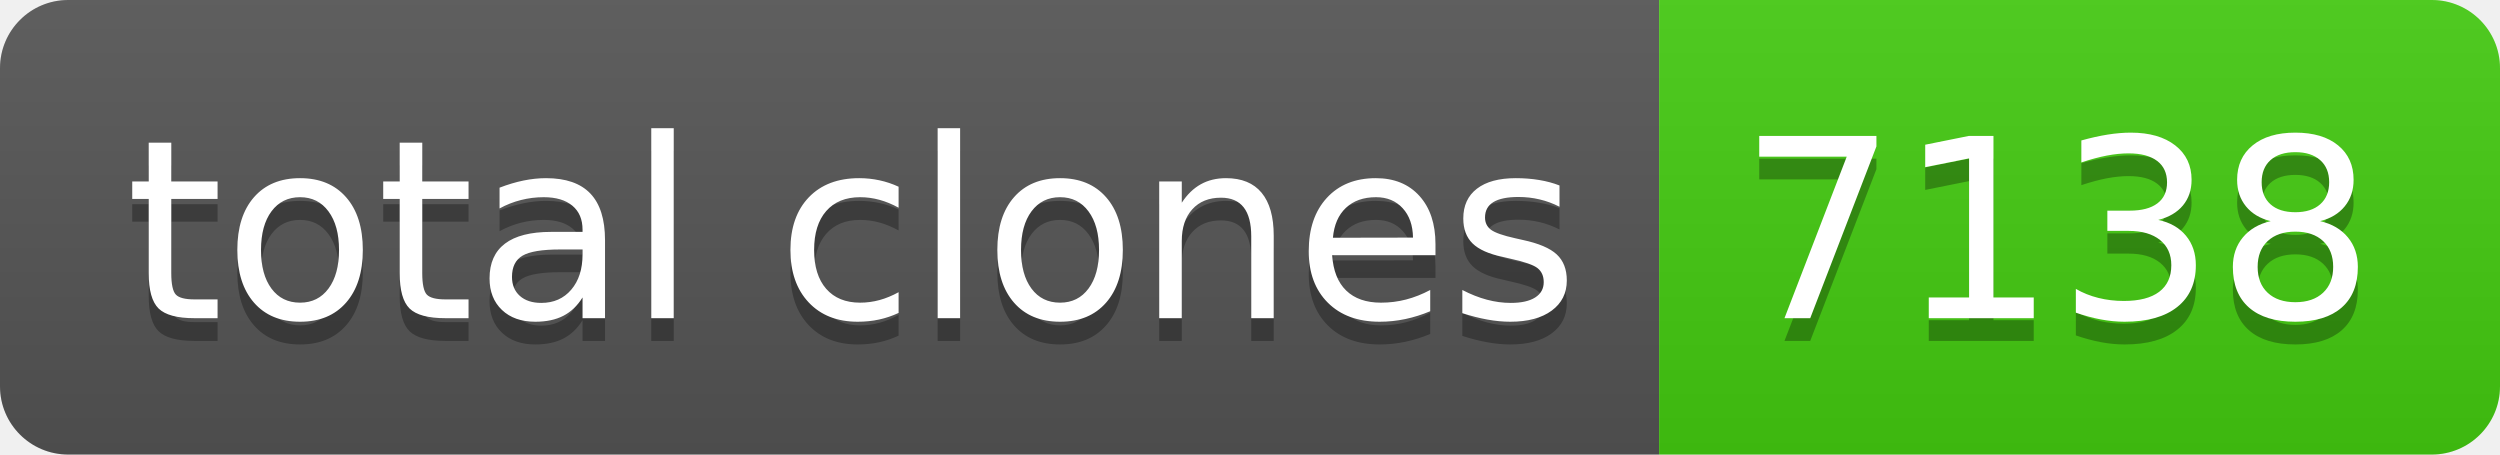
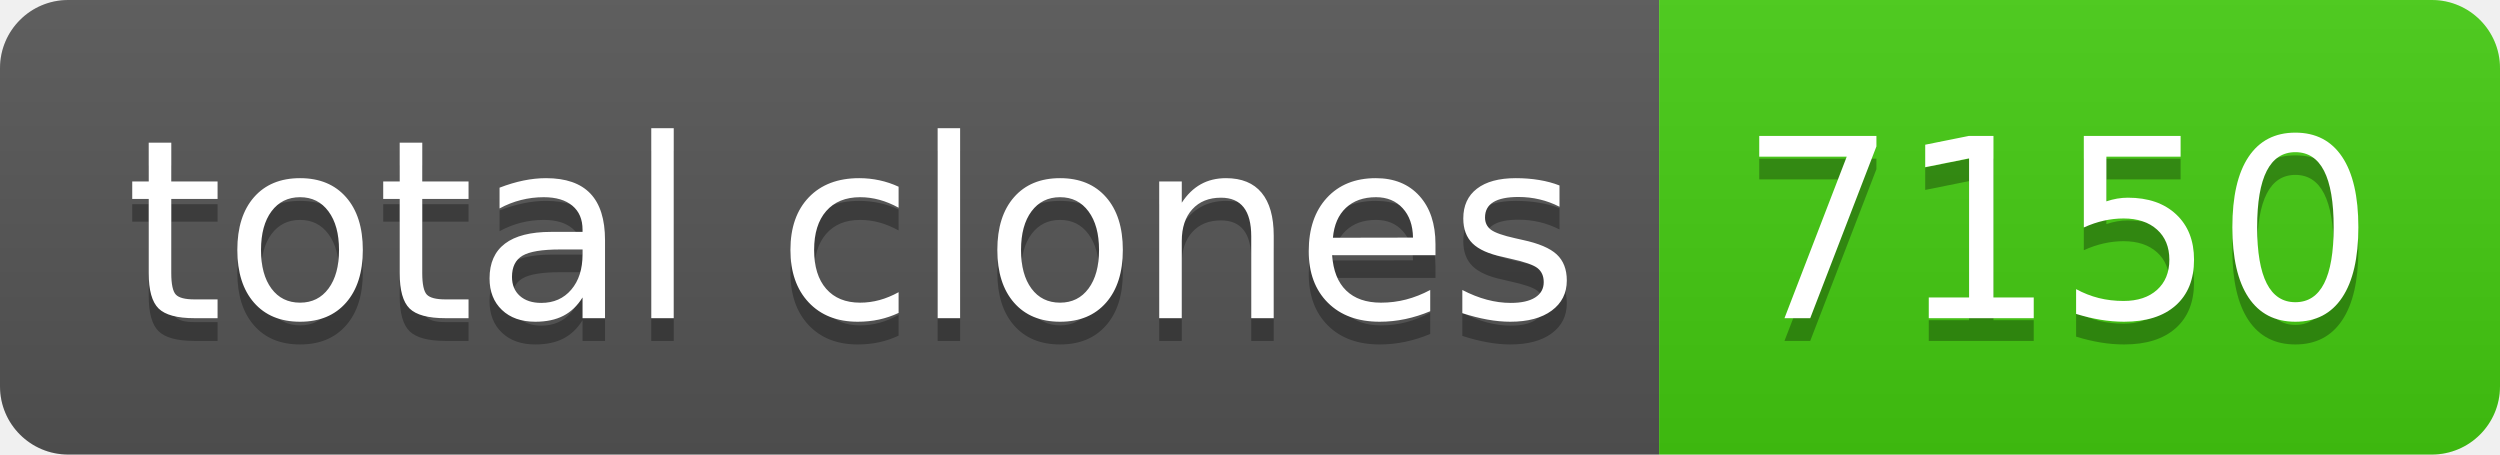
- <svg xmlns="http://www.w3.org/2000/svg" width="110" height="20" role="img" aria-label="total clones: 7138">
+ <svg xmlns="http://www.w3.org/2000/svg" width="110" height="20" role="img" aria-label="total clones: 7150">
  <linearGradient id="s" x2="0" y2="100%">
    <stop offset="0" stop-color="#bbb" stop-opacity=".1" />
    <stop offset="1" stop-opacity=".1" />
  </linearGradient>
  <clipPath id="r">
    <rect width="110" height="20" rx="3" fill="#fff" />
  </clipPath>
  <g clip-path="url(#r)">
    <rect width="73" height="20" fill="#555" />
    <rect x="73" width="37" height="20" fill="#4c1" />
    <rect width="110" height="20" fill="url(#s)" />
  </g>
  <g fill="#fff" text-anchor="middle" font-family="Verdana,Geneva,DejaVu Sans,sans-serif" text-rendering="geometricPrecision" font-size="110">
    <text aria-hidden="true" x="375" y="150" fill="#010101" fill-opacity=".3" transform="scale(.1)" textLength="630">total clones</text>
    <text x="375" y="140" transform="scale(.1)" fill="#fff" textLength="630">total clones</text>
-     <text aria-hidden="true" x="905" y="150" fill="#010101" fill-opacity=".3" transform="scale(.1)" textLength="270">7138</text>
-     <text x="905" y="140" transform="scale(.1)" fill="#fff" textLength="270">7138</text>
+     <text aria-hidden="true" x="905" y="150" fill="#010101" fill-opacity=".3" transform="scale(.1)" textLength="270">7150</text>
+     <text x="905" y="140" transform="scale(.1)" fill="#fff" textLength="270">7150</text>
  </g>
</svg>
